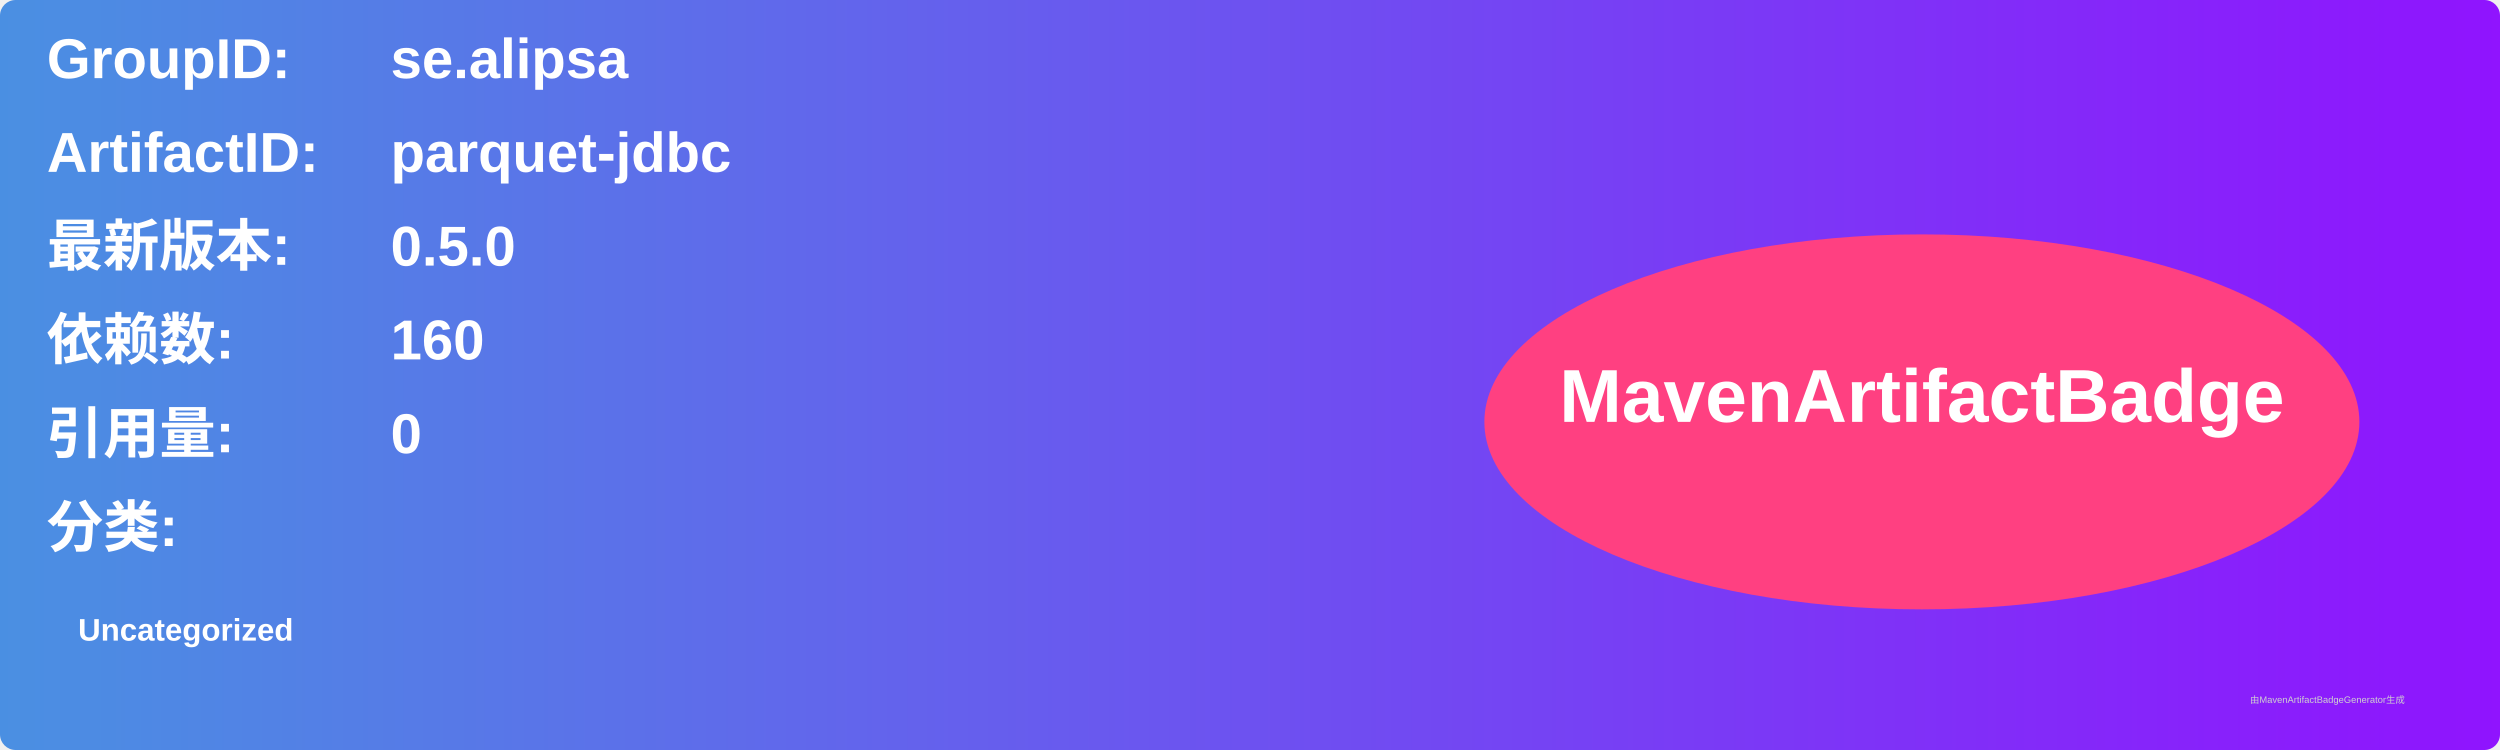
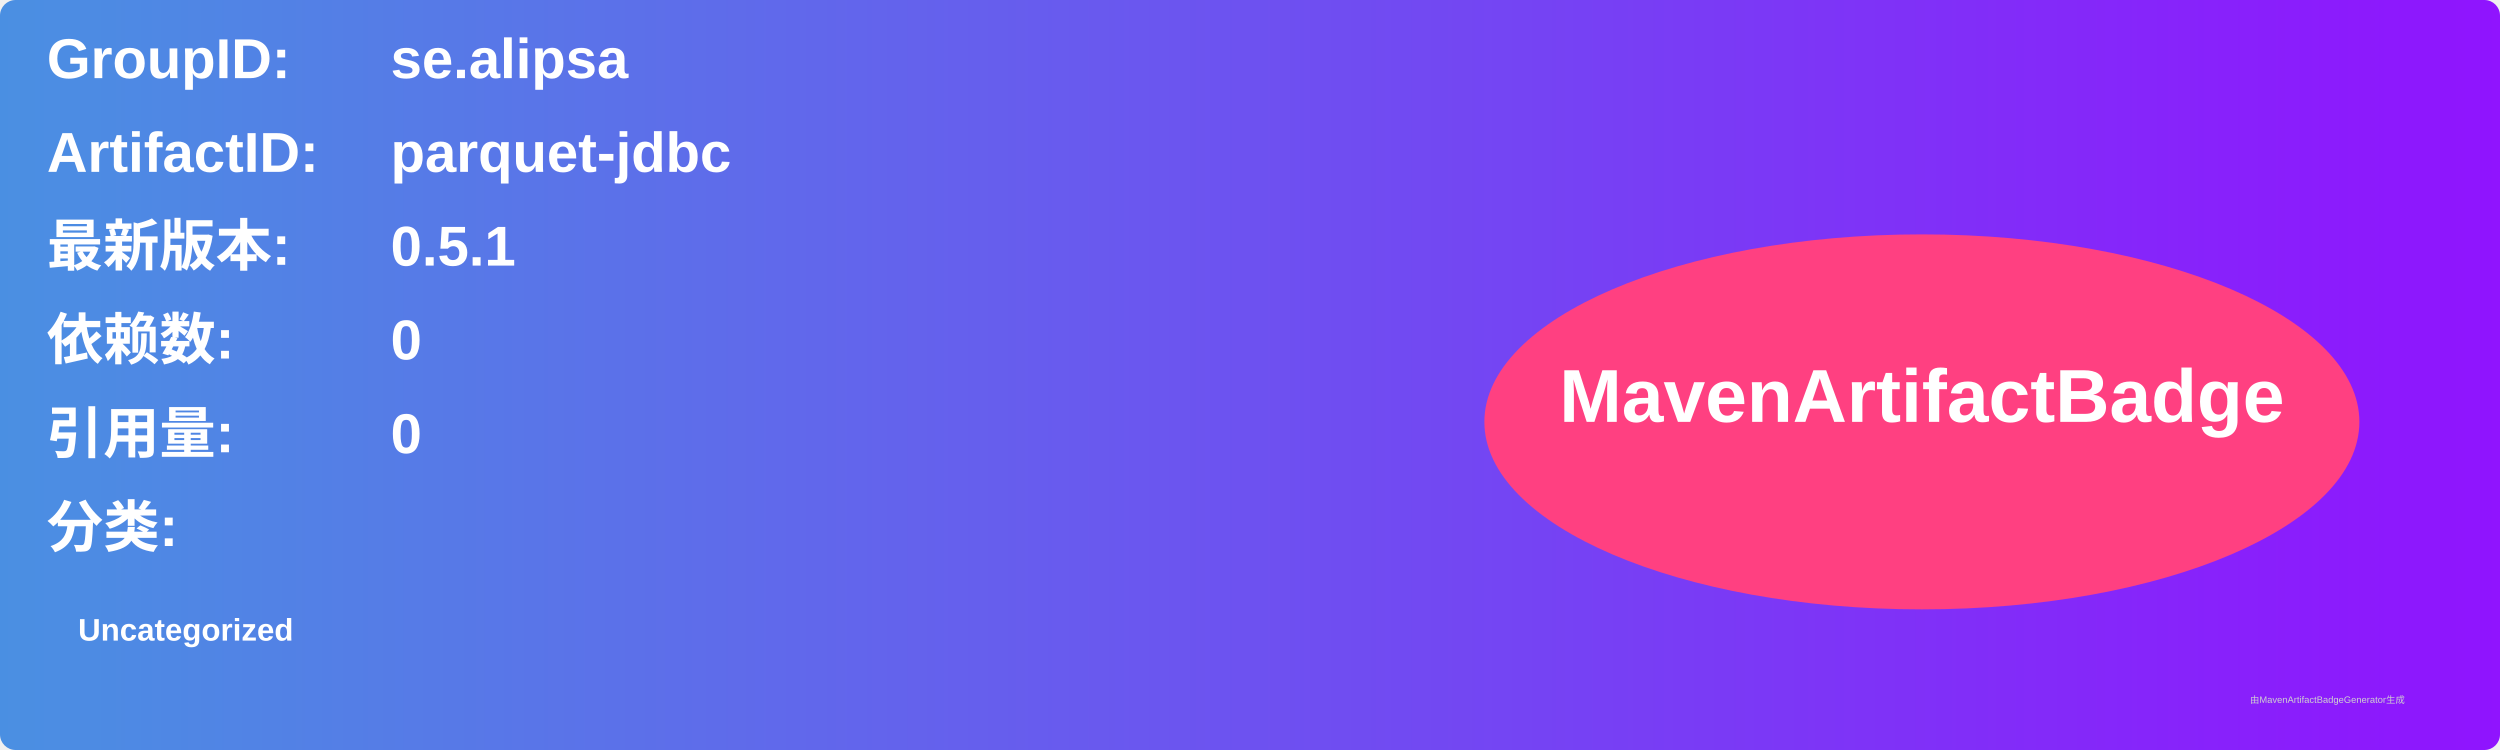
<svg xmlns="http://www.w3.org/2000/svg" width="800" height="240" viewBox="0 0 800 240">
  <linearGradient id="grad" x1="0%" y1="0%" x2="100%" y2="0%">
    <stop offset="0%" stop-color="#4a90e2" />
    <stop offset="100%" stop-color="#9013fe" />
  </linearGradient>
  <rect width="100%" height="100%" rx="5" ry="5" fill="url(#grad)" />
  <g transform="translate(15, 15)">
    <text x="0" y="10" font-family="Arial" font-size="18" fill="white" font-weight="bold" width="260">GroupID:</text>
    <text x="110" y="10" font-family="Arial" font-size="18" fill="white" font-weight="bold" width="460">se.alipsa</text>
    <text x="0" y="40" font-family="Arial" font-size="18" fill="white" font-weight="bold" width="260">ArtifactID:</text>
    <text x="110" y="40" font-family="Arial" font-size="18" fill="white" font-weight="bold" width="460">parquet-jdbc</text>
    <text x="0" y="70" font-family="Arial" font-size="18" fill="white" font-weight="bold">最新版本:</text>
    <text x="110" y="70" font-family="Arial" font-size="18" fill="white" font-weight="bold">
-       <tspan font-weight="bold">0.5.0</tspan>
+       <tspan font-weight="bold">0.5.1</tspan>
    </text>
    <text x="0" y="100" font-family="Arial" font-size="18" fill="white" font-weight="bold">依赖数: </text>
    <text x="110" y="100" font-family="Arial" font-size="18" fill="white">
-       <tspan font-weight="bold">160</tspan>
+       <tspan font-weight="bold">0</tspan>
    </text>
    <text x="0" y="130" font-family="Arial" font-size="18" fill="white" font-weight="bold">引用量: </text>
    <text x="110" y="130" font-family="Arial" font-size="18" fill="white">
      <tspan font-weight="bold">0</tspan>
    </text>
    <text x="0" y="160" font-family="Arial" font-size="18" fill="white" font-weight="bold">分类:</text>
    <text x="10" y="190" font-family="Arial" font-size="10" fill="white">
      <tspan font-weight="bold">Uncategorized</tspan>
    </text>
    <ellipse cx="600" cy="120" rx="140" ry="60" fill="#ff4081" />
    <text x="600" y="120" text-anchor="middle" font-family="Arial" font-size="24" fill="white" font-weight="bold">MavenArtifactBadge</text>
  </g>
  <text x="720" y="225" font-family="Arial" font-size="3" fill="#d0d0d0">由MavenArtifactBadgeGenerator生成</text>
</svg>
